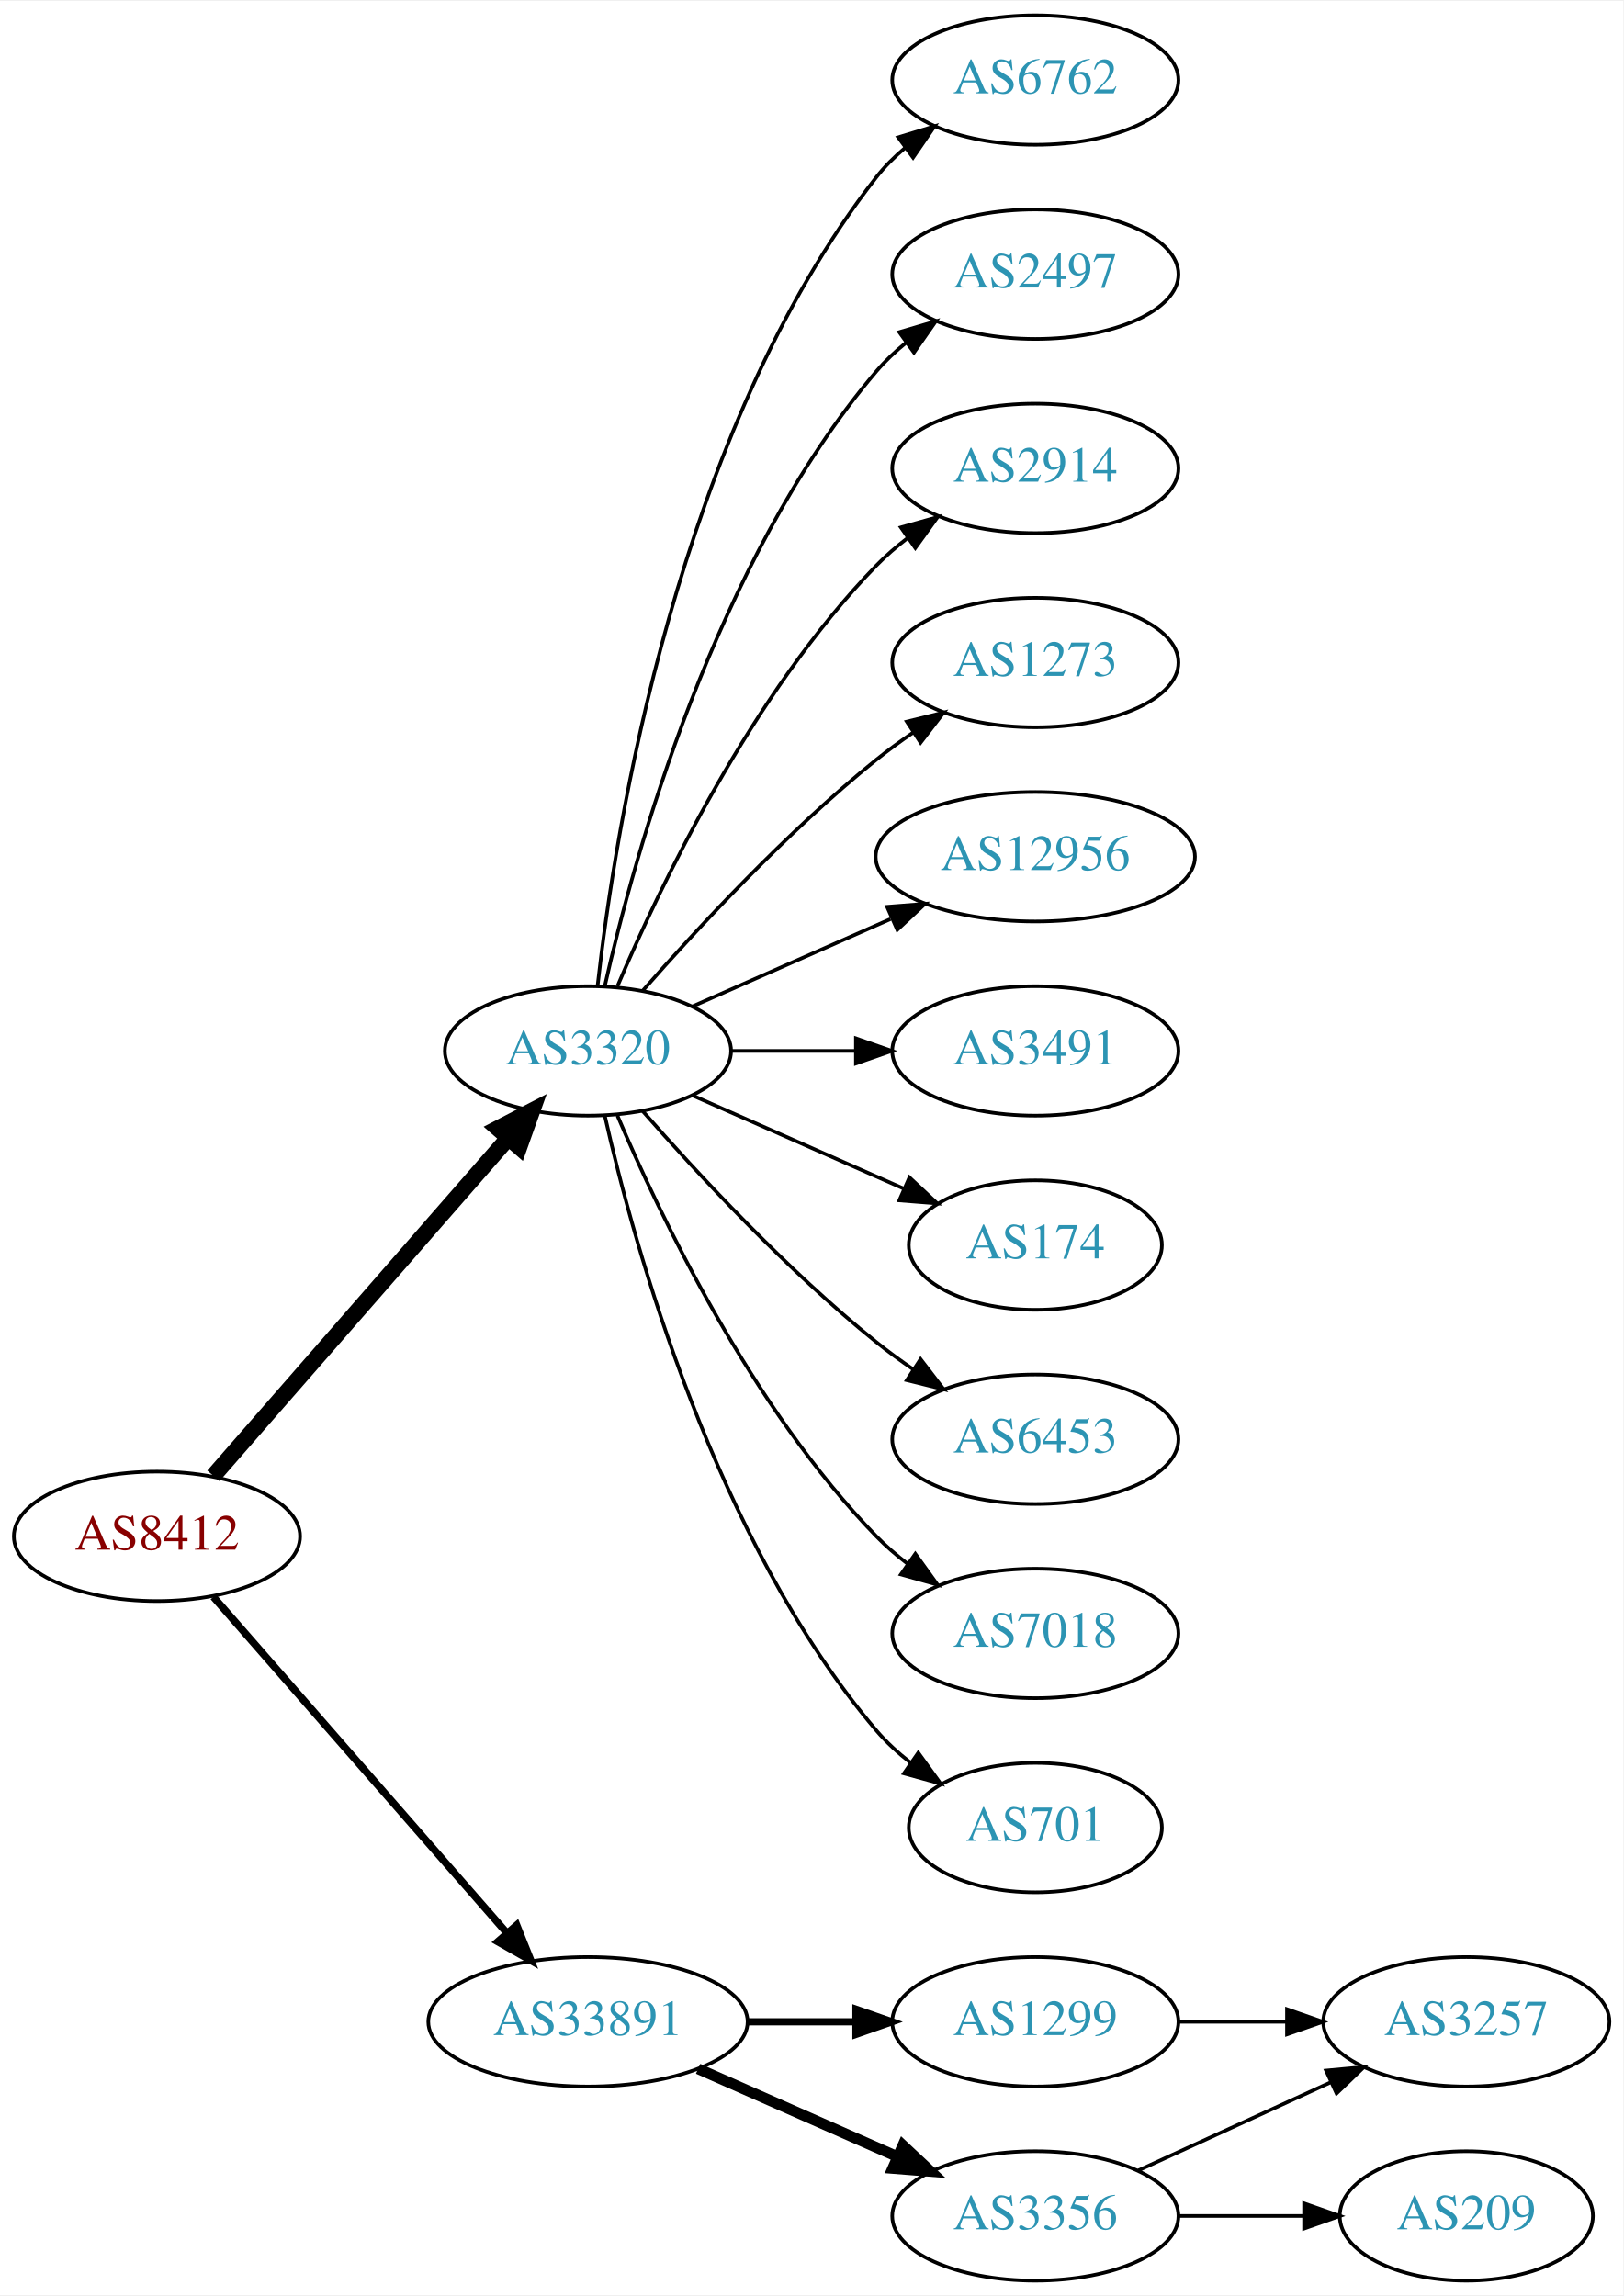
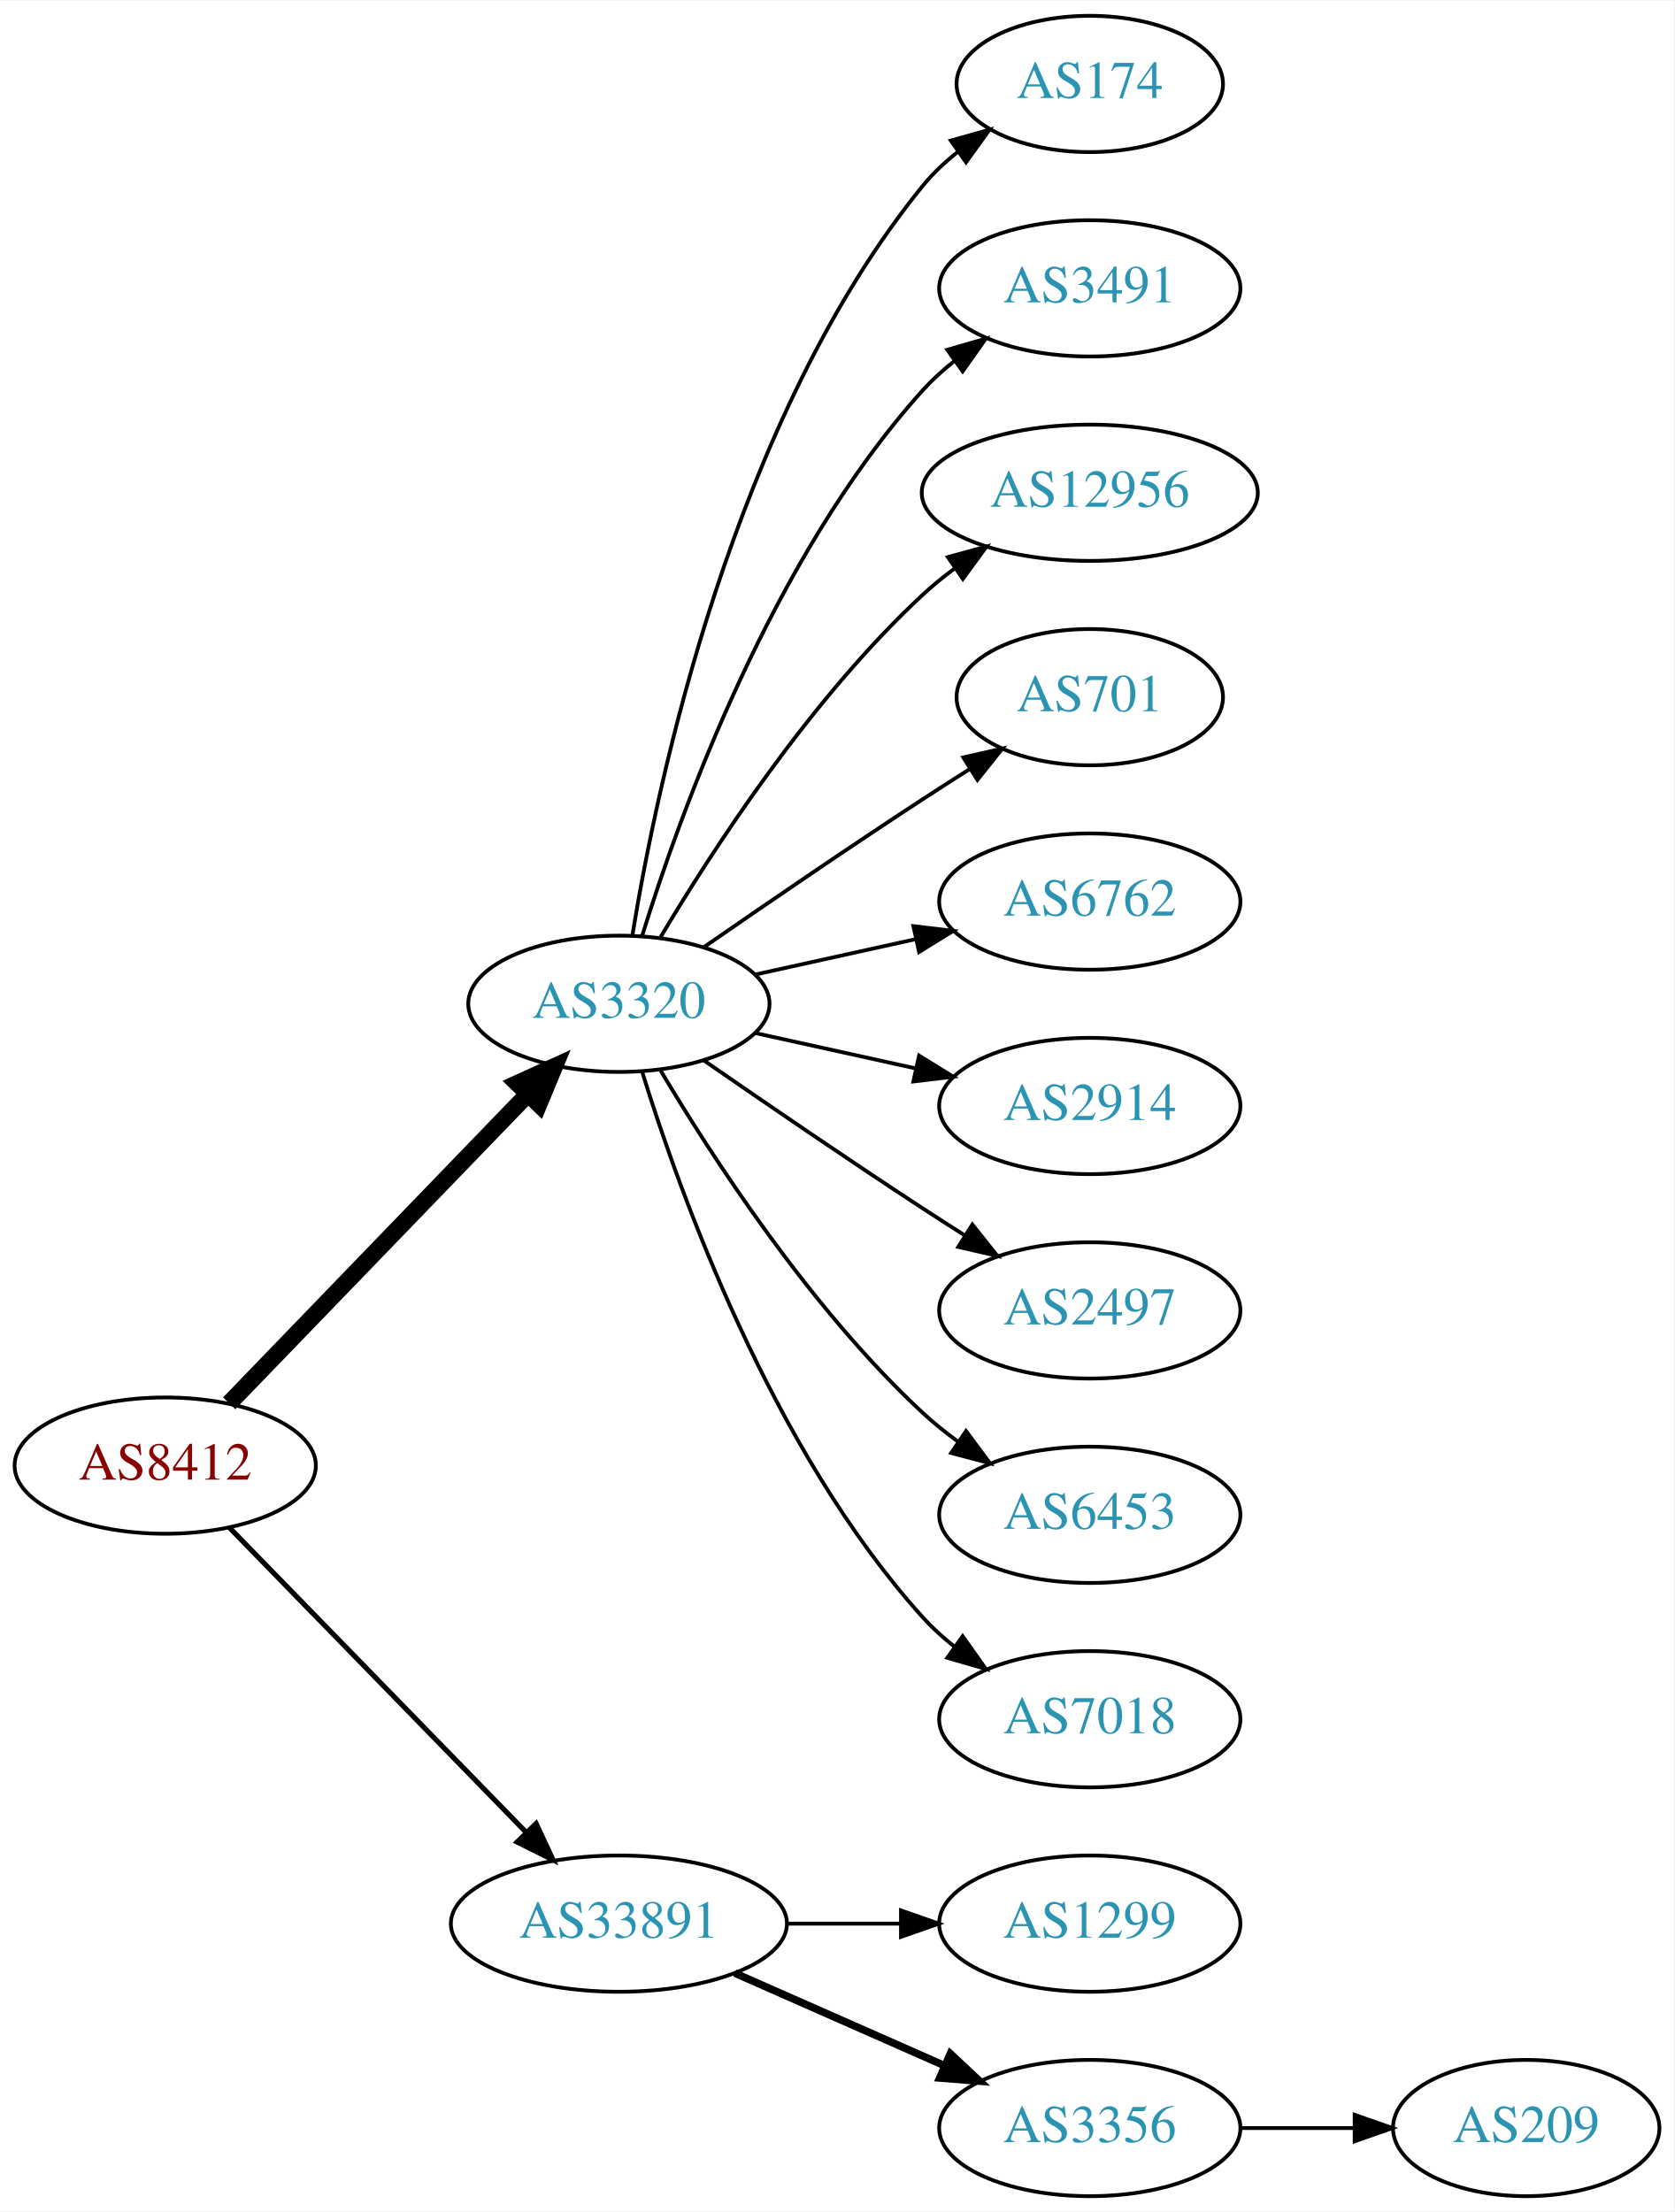
- <svg xmlns="http://www.w3.org/2000/svg" xmlns:xlink="http://www.w3.org/1999/xlink" width="451pt" height="638pt" viewBox="0.00 0.00 451.37 638.00">
-   <g id="graph0" class="graph" transform="scale(1 1) rotate(0) translate(4 634)">
-     <polygon fill="white" stroke="none" points="-4,4 -4,-634 447.37,-634 447.37,4 -4,4" />
+ <svg xmlns="http://www.w3.org/2000/svg" xmlns:xlink="http://www.w3.org/1999/xlink" width="442pt" height="584pt" viewBox="0.00 0.00 442.27 584.00">
+   <g id="graph0" class="graph" transform="scale(1 1) rotate(0) translate(4 580)">
+     <polygon fill="white" stroke="none" points="-4,4 -4,-580 438.271,-580 438.271,4 -4,4" />
    <g id="node1" class="node">
      <g id="a_node1">
        <a xlink:href="/asn/8412" xlink:title="AS8412 ~ Rennweg 97-99 [AT]">
-           <ellipse fill="#ffffff" stroke="black" cx="39.647" cy="-207" rx="39.794" ry="18" />
-           <text text-anchor="middle" x="39.647" y="-203.3" font-family="Times,serif" font-size="14.00" fill="#880000">AS8412</text>
+           <ellipse fill="#ffffff" stroke="black" cx="39.647" cy="-193" rx="39.794" ry="18" />
+           <text text-anchor="middle" x="39.647" y="-189.3" font-family="Times,serif" font-size="14.00" fill="#880000">AS8412</text>
        </a>
      </g>
    </g>
    <g id="node2" class="node">
      <g id="a_node2">
        <a xlink:href="/asn/3320" xlink:title="AS3320 ~ DTAG [DE]">
-           <ellipse fill="#ffffff" stroke="black" cx="159.489" cy="-342" rx="39.794" ry="18" />
-           <text text-anchor="middle" x="159.489" y="-338.3" font-family="Times,serif" font-size="14.00" fill="#2c94b3">AS3320</text>
+           <ellipse fill="#ffffff" stroke="black" cx="159.489" cy="-315" rx="39.794" ry="18" />
+           <text text-anchor="middle" x="159.489" y="-311.3" font-family="Times,serif" font-size="14.00" fill="#2c94b3">AS3320</text>
        </a>
      </g>
    </g>
    <g id="edge1" class="edge">
-       <path fill="none" stroke="black" stroke-width="4.5" d="M55.333,-223.825C75.91,-247.397 113.447,-290.4 137.12,-317.52" />
-       <polygon fill="black" stroke="black" stroke-width="4.5" points="134.445,-320.443 143.988,-325.387 140.378,-315.264 134.445,-320.443" />
+       <path fill="none" stroke="black" stroke-width="4.5" d="M56.539,-209.453C76.834,-230.464 112.103,-266.978 135.373,-291.068" />
+       <polygon fill="black" stroke="black" stroke-width="4.5" points="132.692,-293.961 142.472,-298.418 138.356,-288.489 132.692,-293.961" />
    </g>
    <g id="node3" class="node">
      <g id="a_node3">
        <a xlink:href="/asn/33891" xlink:title="AS33891 ~ CORE-BACKBONE GMBH GLOBAL NETWORK [DE]">
          <ellipse fill="#ffffff" stroke="black" cx="159.489" cy="-72" rx="44.393" ry="18" />
          <text text-anchor="middle" x="159.489" y="-68.3" font-family="Times,serif" font-size="14.00" fill="#2c94b3">AS33891</text>
        </a>
      </g>
    </g>
    <g id="edge2" class="edge">
-       <path fill="none" stroke="black" stroke-width="2.045" d="M55.333,-190.175C75.886,-166.63 113.361,-123.698 137.039,-96.574" />
-       <polygon fill="black" stroke="black" stroke-width="2.045" points="139.678,-98.872 143.617,-89.037 134.404,-94.269 139.678,-98.872" />
+       <path fill="none" stroke="black" stroke-width="1.35" d="M56.539,-176.681C76.721,-155.959 111.71,-120.033 134.982,-96.137" />
+       <polygon fill="black" stroke="black" stroke-width="1.35" points="137.622,-98.442 142.092,-88.837 132.608,-93.558 137.622,-98.442" />
    </g>
    <g id="node4" class="node">
      <g id="a_node4">
-         <a xlink:href="/asn/6762" xlink:title="AS6762 ~ TELECOM ITALIA SPARKLE S.p.A. [IT]">
-           <ellipse fill="#ffffff" stroke="black" cx="283.881" cy="-612" rx="39.794" ry="18" />
-           <text text-anchor="middle" x="283.881" y="-608.3" font-family="Times,serif" font-size="14.00" fill="#2c94b3">AS6762</text>
+         <a xlink:href="/asn/174" xlink:title="AS174 ~ Cogent Communications [US]">
+           <ellipse fill="#ffffff" stroke="black" cx="283.881" cy="-558" rx="35.194" ry="18" />
+           <text text-anchor="middle" x="283.881" y="-554.3" font-family="Times,serif" font-size="14.00" fill="#2c94b3">AS174</text>
        </a>
      </g>
    </g>
    <g id="edge3" class="edge">
-       <path fill="none" stroke="black" d="M162.168,-360.129C166.999,-403.368 184.34,-514.216 239.685,-585 242,-587.961 244.737,-590.683 247.692,-593.164" />
-       <polygon fill="black" stroke="black" points="245.748,-596.078 255.883,-599.165 249.885,-590.432 245.748,-596.078" />
+       <path fill="none" stroke="black" d="M163.07,-333.178C169.525,-372.997 189.596,-469.286 239.685,-531 242.381,-534.322 245.601,-537.352 249.05,-540.083" />
+       <polygon fill="black" stroke="black" points="247.175,-543.043 257.375,-545.906 251.187,-537.307 247.175,-543.043" />
    </g>
    <g id="node5" class="node">
      <g id="a_node5">
-         <a xlink:href="/asn/2497" xlink:title="AS2497 ~ Internet Initiative Japan Inc. [JP]">
-           <ellipse fill="#ffffff" stroke="black" cx="283.881" cy="-558" rx="39.794" ry="18" />
-           <text text-anchor="middle" x="283.881" y="-554.3" font-family="Times,serif" font-size="14.00" fill="#2c94b3">AS2497</text>
+         <a xlink:href="/asn/3491" xlink:title="AS3491 ~ PCCW Global, Inc. [US]">
+           <ellipse fill="#ffffff" stroke="black" cx="283.881" cy="-504" rx="39.794" ry="18" />
+           <text text-anchor="middle" x="283.881" y="-500.3" font-family="Times,serif" font-size="14.00" fill="#2c94b3">AS3491</text>
        </a>
      </g>
    </g>
    <g id="edge4" class="edge">
-       <path fill="none" stroke="black" d="M164.183,-360.075C172.323,-396.148 194.756,-478.14 239.685,-531 242.119,-533.864 244.936,-536.521 247.941,-538.961" />
-       <polygon fill="black" stroke="black" points="246.04,-541.905 256.201,-544.906 250.129,-536.224 246.04,-541.905" />
+       <path fill="none" stroke="black" d="M165.627,-332.94C175.529,-364.979 199.867,-432.812 239.685,-477 242.201,-479.792 245.072,-482.401 248.111,-484.812" />
+       <polygon fill="black" stroke="black" points="246.24,-487.776 256.419,-490.715 250.295,-482.07 246.24,-487.776" />
    </g>
    <g id="node6" class="node">
      <g id="a_node6">
-         <a xlink:href="/asn/2914" xlink:title="AS2914 ~ NTT America, Inc. [US]">
-           <ellipse fill="#ffffff" stroke="black" cx="283.881" cy="-504" rx="39.794" ry="18" />
-           <text text-anchor="middle" x="283.881" y="-500.3" font-family="Times,serif" font-size="14.00" fill="#2c94b3">AS2914</text>
+         <a xlink:href="/asn/12956" xlink:title="AS12956 ~ TELXIUS [ES]">
+           <ellipse fill="#ffffff" stroke="black" cx="283.881" cy="-450" rx="44.393" ry="18" />
+           <text text-anchor="middle" x="283.881" y="-446.3" font-family="Times,serif" font-size="14.00" fill="#2c94b3">AS12956</text>
        </a>
      </g>
    </g>
    <g id="edge5" class="edge">
-       <path fill="none" stroke="black" d="M167.68,-359.975C179.446,-387.682 205.021,-441.348 239.685,-477 242.305,-479.695 245.246,-482.239 248.329,-484.608" />
-       <polygon fill="black" stroke="black" points="246.495,-487.597 256.697,-490.455 250.504,-481.859 246.495,-487.597" />
+       <path fill="none" stroke="black" d="M170.535,-332.671C184.106,-355.472 210.038,-395.472 239.685,-423 242.292,-425.42 245.145,-427.746 248.104,-429.948" />
+       <polygon fill="black" stroke="black" points="246.382,-433.012 256.603,-435.8 250.352,-427.246 246.382,-433.012" />
    </g>
    <g id="node7" class="node">
      <g id="a_node7">
-         <a xlink:href="/asn/1273" xlink:title="AS1273 ~ Vodafone Group PLC [EU]">
-           <ellipse fill="#ffffff" stroke="black" cx="283.881" cy="-450" rx="39.794" ry="18" />
-           <text text-anchor="middle" x="283.881" y="-446.3" font-family="Times,serif" font-size="14.00" fill="#2c94b3">AS1273</text>
+         <a xlink:href="/asn/701" xlink:title="AS701 ~ UUNET [US]">
+           <ellipse fill="#ffffff" stroke="black" cx="283.881" cy="-396" rx="35.194" ry="18" />
+           <text text-anchor="middle" x="283.881" y="-392.3" font-family="Times,serif" font-size="14.00" fill="#2c94b3">AS701</text>
        </a>
      </g>
    </g>
    <g id="edge6" class="edge">
-       <path fill="none" stroke="black" d="M174.641,-358.663C189.743,-375.894 214.864,-403.024 239.685,-423 242.941,-425.62 246.466,-428.192 250.05,-430.646" />
-       <polygon fill="black" stroke="black" points="248.138,-433.577 258.423,-436.121 251.969,-427.719 248.138,-433.577" />
+       <path fill="none" stroke="black" d="M181.846,-329.901C197.697,-340.877 219.9,-356.079 239.685,-369 243.73,-371.642 248.015,-374.385 252.254,-377.067" />
+       <polygon fill="black" stroke="black" points="250.469,-380.079 260.799,-382.432 254.191,-374.15 250.469,-380.079" />
    </g>
    <g id="node8" class="node">
      <g id="a_node8">
-         <a xlink:href="/asn/12956" xlink:title="AS12956 ~ TELXIUS [ES]">
-           <ellipse fill="#ffffff" stroke="black" cx="283.881" cy="-396" rx="44.393" ry="18" />
-           <text text-anchor="middle" x="283.881" y="-392.3" font-family="Times,serif" font-size="14.00" fill="#2c94b3">AS12956</text>
+         <a xlink:href="/asn/6762" xlink:title="AS6762 ~ TELECOM ITALIA SPARKLE S.p.A. [IT]">
+           <ellipse fill="#ffffff" stroke="black" cx="283.881" cy="-342" rx="39.794" ry="18" />
+           <text text-anchor="middle" x="283.881" y="-338.3" font-family="Times,serif" font-size="14.00" fill="#2c94b3">AS6762</text>
        </a>
      </g>
    </g>
    <g id="edge7" class="edge">
-       <path fill="none" stroke="black" d="M188.568,-354.389C204.884,-361.587 225.695,-370.769 243.614,-378.675" />
-       <polygon fill="black" stroke="black" points="242.663,-382.081 253.225,-382.916 245.489,-375.677 242.663,-382.081" />
+       <path fill="none" stroke="black" d="M195.562,-322.737C208.749,-325.646 223.929,-328.995 237.894,-332.076" />
+       <polygon fill="black" stroke="black" points="237.284,-335.525 247.803,-334.262 238.792,-328.69 237.284,-335.525" />
    </g>
    <g id="node9" class="node">
      <g id="a_node9">
-         <a xlink:href="/asn/3491" xlink:title="AS3491 ~ PCCW Global, Inc. [US]">
-           <ellipse fill="#ffffff" stroke="black" cx="283.881" cy="-342" rx="39.794" ry="18" />
-           <text text-anchor="middle" x="283.881" y="-338.3" font-family="Times,serif" font-size="14.00" fill="#2c94b3">AS3491</text>
+         <a xlink:href="/asn/2914" xlink:title="AS2914 ~ NTT America, Inc. [US]">
+           <ellipse fill="#ffffff" stroke="black" cx="283.881" cy="-288" rx="39.794" ry="18" />
+           <text text-anchor="middle" x="283.881" y="-284.3" font-family="Times,serif" font-size="14.00" fill="#2c94b3">AS2914</text>
        </a>
      </g>
    </g>
    <g id="edge8" class="edge">
-       <path fill="none" stroke="black" d="M199.215,-342C210.153,-342 222.204,-342 233.67,-342" />
-       <polygon fill="black" stroke="black" points="233.987,-345.5 243.987,-342 233.987,-338.5 233.987,-345.5" />
+       <path fill="none" stroke="black" d="M195.562,-307.263C208.749,-304.354 223.929,-301.005 237.894,-297.924" />
+       <polygon fill="black" stroke="black" points="238.792,-301.31 247.803,-295.738 237.284,-294.475 238.792,-301.31" />
    </g>
    <g id="node10" class="node">
      <g id="a_node10">
-         <a xlink:href="/asn/174" xlink:title="AS174 ~ Cogent Communications [US]">
-           <ellipse fill="#ffffff" stroke="black" cx="283.881" cy="-288" rx="35.194" ry="18" />
-           <text text-anchor="middle" x="283.881" y="-284.3" font-family="Times,serif" font-size="14.00" fill="#2c94b3">AS174</text>
+         <a xlink:href="/asn/2497" xlink:title="AS2497 ~ Internet Initiative Japan Inc. [JP]">
+           <ellipse fill="#ffffff" stroke="black" cx="283.881" cy="-234" rx="39.794" ry="18" />
+           <text text-anchor="middle" x="283.881" y="-230.3" font-family="Times,serif" font-size="14.00" fill="#2c94b3">AS2497</text>
        </a>
      </g>
    </g>
    <g id="edge9" class="edge">
-       <path fill="none" stroke="black" d="M188.568,-329.611C205.997,-321.922 228.554,-311.969 247.238,-303.726" />
-       <polygon fill="black" stroke="black" points="248.871,-306.831 256.607,-299.592 246.045,-300.427 248.871,-306.831" />
+       <path fill="none" stroke="black" d="M181.846,-300.099C197.697,-289.123 219.9,-273.921 239.685,-261 243.267,-258.661 247.038,-256.241 250.798,-253.856" />
+       <polygon fill="black" stroke="black" points="252.86,-256.693 259.459,-248.404 249.131,-250.769 252.86,-256.693" />
    </g>
    <g id="node11" class="node">
      <g id="a_node11">
        <a xlink:href="/asn/6453" xlink:title="AS6453 ~ TATA COMMUNICATIONS (AMERICA) INC [US]">
-           <ellipse fill="#ffffff" stroke="black" cx="283.881" cy="-234" rx="39.794" ry="18" />
-           <text text-anchor="middle" x="283.881" y="-230.3" font-family="Times,serif" font-size="14.00" fill="#2c94b3">AS6453</text>
+           <ellipse fill="#ffffff" stroke="black" cx="283.881" cy="-180" rx="39.794" ry="18" />
+           <text text-anchor="middle" x="283.881" y="-176.3" font-family="Times,serif" font-size="14.00" fill="#2c94b3">AS6453</text>
        </a>
      </g>
    </g>
    <g id="edge10" class="edge">
-       <path fill="none" stroke="black" d="M174.641,-325.337C189.743,-308.106 214.864,-280.976 239.685,-261 242.941,-258.38 246.466,-255.808 250.05,-253.354" />
-       <polygon fill="black" stroke="black" points="251.969,-256.281 258.423,-247.879 248.138,-250.423 251.969,-256.281" />
+       <path fill="none" stroke="black" d="M170.535,-297.329C184.106,-274.528 210.038,-234.528 239.685,-207 242.591,-204.301 245.805,-201.72 249.129,-199.297" />
+       <polygon fill="black" stroke="black" points="251.188,-202.13 257.507,-193.625 247.264,-196.333 251.188,-202.13" />
    </g>
    <g id="node12" class="node">
      <g id="a_node12">
        <a xlink:href="/asn/7018" xlink:title="AS7018 ~ AT&amp;T Services, Inc. [US]">
-           <ellipse fill="#ffffff" stroke="black" cx="283.881" cy="-180" rx="39.794" ry="18" />
-           <text text-anchor="middle" x="283.881" y="-176.3" font-family="Times,serif" font-size="14.00" fill="#2c94b3">AS7018</text>
+           <ellipse fill="#ffffff" stroke="black" cx="283.881" cy="-126" rx="39.794" ry="18" />
+           <text text-anchor="middle" x="283.881" y="-122.3" font-family="Times,serif" font-size="14.00" fill="#2c94b3">AS7018</text>
        </a>
      </g>
    </g>
    <g id="edge11" class="edge">
-       <path fill="none" stroke="black" d="M167.68,-324.025C179.446,-296.318 205.021,-242.652 239.685,-207 242.305,-204.305 245.246,-201.761 248.329,-199.392" />
-       <polygon fill="black" stroke="black" points="250.504,-202.141 256.697,-193.545 246.495,-196.403 250.504,-202.141" />
+       <path fill="none" stroke="black" d="M165.627,-297.06C175.529,-265.021 199.867,-197.188 239.685,-153 242.201,-150.208 245.072,-147.599 248.111,-145.188" />
+       <polygon fill="black" stroke="black" points="250.295,-147.93 256.419,-139.285 246.24,-142.224 250.295,-147.93" />
    </g>
    <g id="node13" class="node">
      <g id="a_node13">
-         <a xlink:href="/asn/701" xlink:title="AS701 ~ UUNET [US]">
-           <ellipse fill="#ffffff" stroke="black" cx="283.881" cy="-126" rx="35.194" ry="18" />
-           <text text-anchor="middle" x="283.881" y="-122.3" font-family="Times,serif" font-size="14.00" fill="#2c94b3">AS701</text>
+         <a xlink:href="/asn/1299" xlink:title="AS1299 ~ Telia Carrier [EU]">
+           <ellipse fill="#ffffff" stroke="black" cx="283.881" cy="-72" rx="39.794" ry="18" />
+           <text text-anchor="middle" x="283.881" y="-68.3" font-family="Times,serif" font-size="14.00" fill="#2c94b3">AS1299</text>
        </a>
      </g>
    </g>
    <g id="edge12" class="edge">
-       <path fill="none" stroke="black" d="M164.183,-323.925C172.323,-287.852 194.756,-205.86 239.685,-153 242.456,-149.74 245.722,-146.748 249.197,-144.039" />
-       <polygon fill="black" stroke="black" points="251.333,-146.818 257.551,-138.239 247.34,-141.068 251.333,-146.818" />
+       <path fill="none" stroke="black" d="M203.985,-72C213.674,-72 224.01,-72 233.903,-72" />
+       <polygon fill="black" stroke="black" points="234.006,-75.5 244.006,-72 234.006,-68.5 234.006,-75.5" />
    </g>
    <g id="node14" class="node">
      <g id="a_node14">
        <a xlink:href="/asn/3356" xlink:title="AS3356 ~ Level 3 Parent, LLC [US]">
          <ellipse fill="#ffffff" stroke="black" cx="283.881" cy="-18" rx="39.794" ry="18" />
          <text text-anchor="middle" x="283.881" y="-14.3" font-family="Times,serif" font-size="14.00" fill="#2c94b3">AS3356</text>
        </a>
      </g>
    </g>
    <g id="edge13" class="edge">
-       <path fill="none" stroke="black" stroke-width="3" d="M190.117,-58.928C206.711,-51.606 227.571,-42.403 245.304,-34.579" />
-       <polygon fill="black" stroke="black" stroke-width="3" points="247.051,-37.634 254.788,-30.395 244.226,-31.23 247.051,-37.634" />
+       <path fill="none" stroke="black" stroke-width="2" d="M190.117,-58.928C206.711,-51.606 227.571,-42.403 245.304,-34.579" />
+       <polygon fill="black" stroke="black" stroke-width="2" points="247.051,-37.634 254.788,-30.395 244.226,-31.23 247.051,-37.634" />
    </g>
    <g id="node15" class="node">
      <g id="a_node15">
-         <a xlink:href="/asn/1299" xlink:title="AS1299 ~ Telia Carrier [EU]">
-           <ellipse fill="#ffffff" stroke="black" cx="283.881" cy="-72" rx="39.794" ry="18" />
-           <text text-anchor="middle" x="283.881" y="-68.3" font-family="Times,serif" font-size="14.00" fill="#2c94b3">AS1299</text>
+         <a xlink:href="/asn/209" xlink:title="AS209 ~ CenturyLink Communications, LLC [US]">
+           <ellipse fill="#ffffff" stroke="black" cx="399.174" cy="-18" rx="35.194" ry="18" />
+           <text text-anchor="middle" x="399.174" y="-14.3" font-family="Times,serif" font-size="14.00" fill="#2c94b3">AS209</text>
        </a>
      </g>
    </g>
    <g id="edge14" class="edge">
-       <path fill="none" stroke="black" stroke-width="2" d="M203.985,-72C213.674,-72 224.01,-72 233.903,-72" />
-       <polygon fill="black" stroke="black" stroke-width="2" points="234.006,-75.5 244.006,-72 234.006,-68.5 234.006,-75.5" />
-     </g>
-     <g id="node16" class="node">
-       <g id="a_node16">
-         <a xlink:href="/asn/3257" xlink:title="AS3257 ~ GTT [DE]">
-           <ellipse fill="#ffffff" stroke="black" cx="403.724" cy="-72" rx="39.794" ry="18" />
-           <text text-anchor="middle" x="403.724" y="-68.3" font-family="Times,serif" font-size="14.00" fill="#2c94b3">AS3257</text>
-         </a>
-       </g>
-     </g>
-     <g id="edge16" class="edge">
-       <path fill="none" stroke="black" d="M312.51,-30.661C328.467,-37.973 348.738,-47.261 366.02,-55.181" />
-       <polygon fill="black" stroke="black" points="364.719,-58.435 375.268,-59.419 367.635,-52.071 364.719,-58.435" />
-     </g>
-     <g id="node17" class="node">
-       <g id="a_node17">
-         <a xlink:href="/asn/209" xlink:title="AS209 ~ CenturyLink Communications, LLC [US]">
-           <ellipse fill="#ffffff" stroke="black" cx="403.724" cy="-18" rx="35.194" ry="18" />
-           <text text-anchor="middle" x="403.724" y="-14.3" font-family="Times,serif" font-size="14.00" fill="#2c94b3">AS209</text>
-         </a>
-       </g>
-     </g>
-     <g id="edge17" class="edge">
-       <path fill="none" stroke="black" d="M323.794,-18C334.881,-18 347.04,-18 358.422,-18" />
-       <polygon fill="black" stroke="black" points="358.604,-21.5 368.604,-18 358.604,-14.5 358.604,-21.5" />
-     </g>
-     <g id="edge15" class="edge">
-       <path fill="none" stroke="black" d="M323.794,-72C333.347,-72 343.697,-72 353.659,-72" />
-       <polygon fill="black" stroke="black" points="353.852,-75.5 363.852,-72 353.852,-68.5 353.852,-75.5" />
+       <path fill="none" stroke="black" d="M323.553,-18C333.259,-18 343.749,-18 353.712,-18" />
+       <polygon fill="black" stroke="black" points="353.849,-21.5 363.849,-18 353.849,-14.5 353.849,-21.5" />
    </g>
  </g>
</svg>
